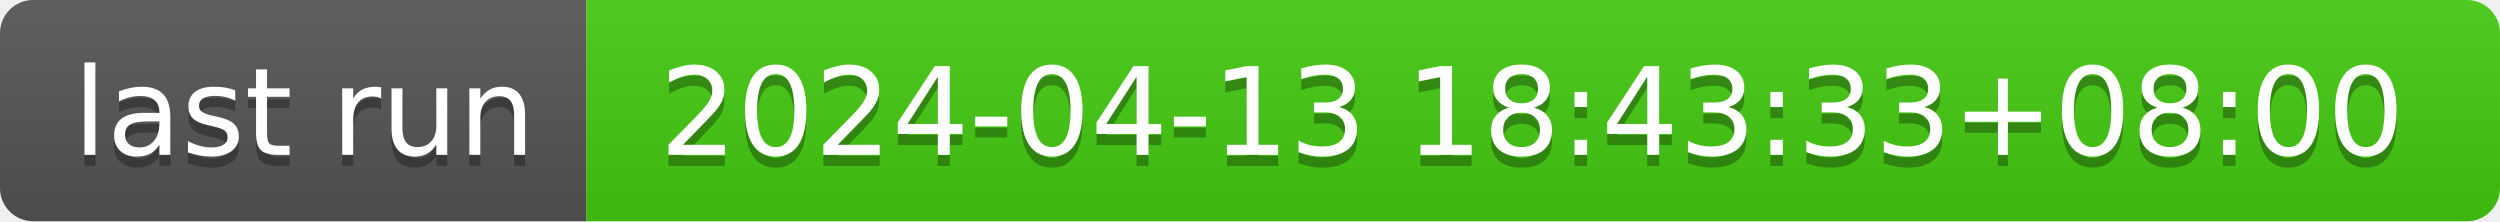
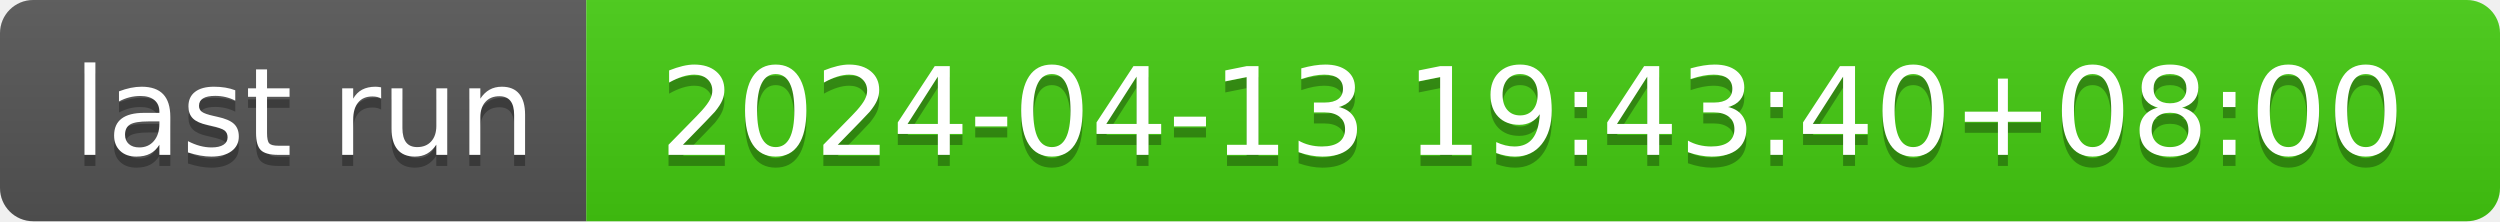
- <svg xmlns="http://www.w3.org/2000/svg" width="226" height="20" role="img" aria-label="last run: 2024-04-13 18:43:33+08:00">
+ <svg xmlns="http://www.w3.org/2000/svg" width="226" height="20" role="img" aria-label="last run: 2024-04-13 19:43:40+08:00">
  <linearGradient id="s" x2="0" y2="100%">
    <stop offset="0" stop-color="#bbb" stop-opacity=".1" />
    <stop offset="1" stop-opacity=".1" />
  </linearGradient>
  <clipPath id="r">
    <rect width="226" height="20" rx="3" fill="#fff" />
  </clipPath>
  <g clip-path="url(#r)">
    <rect width="53" height="20" fill="#555" />
    <rect x="53" width="173" height="20" fill="#4c1" />
    <rect width="226" height="20" fill="url(#s)" />
  </g>
  <g fill="#fff" text-anchor="middle" font-family="Verdana,Geneva,DejaVu Sans,sans-serif" text-rendering="geometricPrecision" font-size="110">
    <text aria-hidden="true" x="275" y="150" fill="#010101" fill-opacity=".3" transform="scale(.1)" textLength="430">last run</text>
    <text x="275" y="140" transform="scale(.1)" fill="#fff" textLength="430">last run</text>
-     <text aria-hidden="true" x="1385" y="150" fill="#010101" fill-opacity=".3" transform="scale(.1)" textLength="1630">2024-04-13 18:43:33+08:00</text>
-     <text x="1385" y="140" transform="scale(.1)" fill="#fff" textLength="1630">2024-04-13 18:43:33+08:00</text>
+     <text aria-hidden="true" x="1385" y="150" fill="#010101" fill-opacity=".3" transform="scale(.1)" textLength="1630">2024-04-13 19:43:40+08:00</text>
+     <text x="1385" y="140" transform="scale(.1)" fill="#fff" textLength="1630">2024-04-13 19:43:40+08:00</text>
  </g>
</svg>
